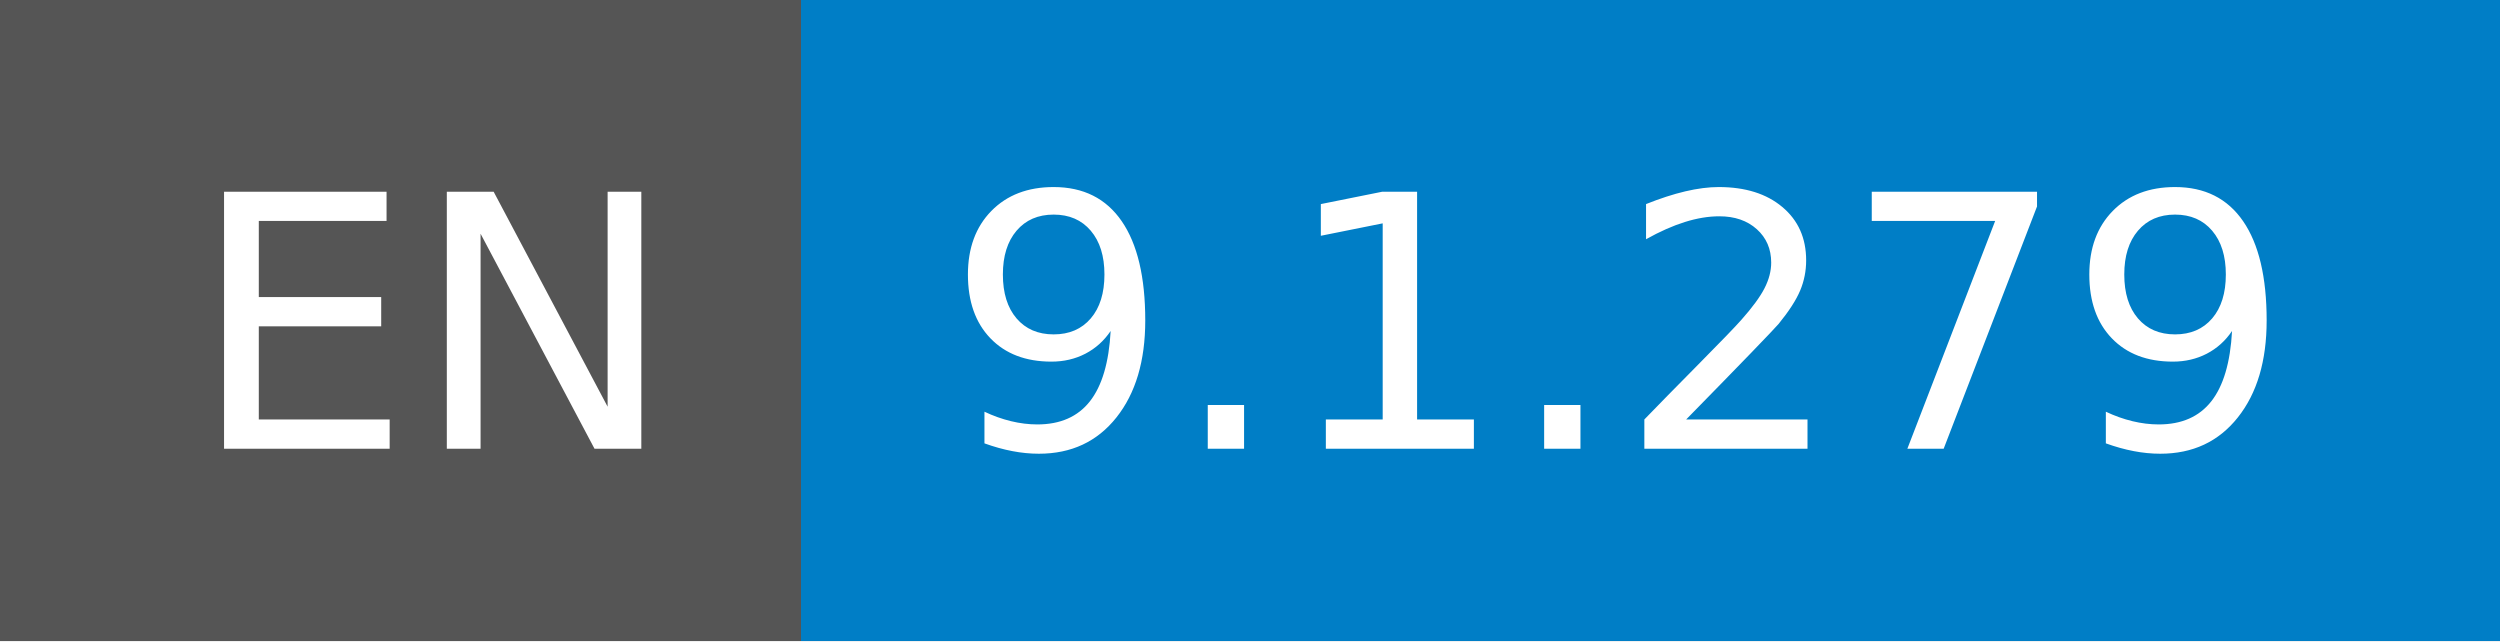
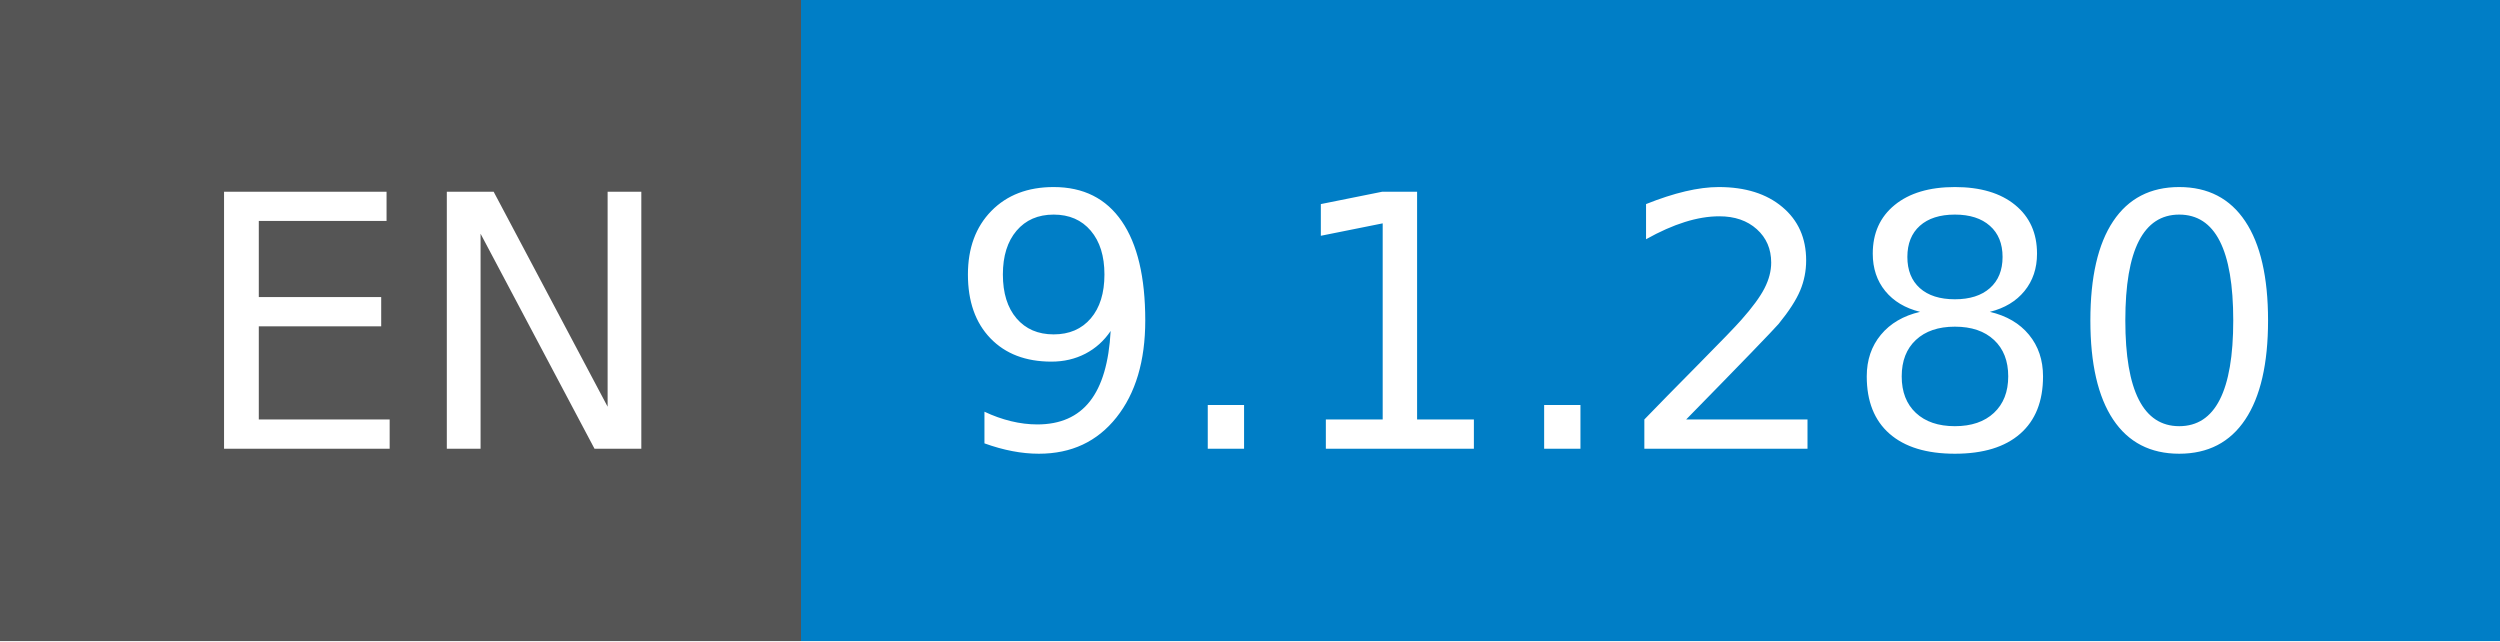
- <svg xmlns="http://www.w3.org/2000/svg" width="78" height="20" role="img" aria-label="EN: 9.1.279">
+ <svg xmlns="http://www.w3.org/2000/svg" width="78" height="20" role="img" aria-label="EN: 9.1.280">
  <g shape-rendering="crispEdges">
    <rect width="25" height="20" fill="#555" />
    <rect x="25" width="53" height="20" fill="#007ec6" />
  </g>
  <g fill="#fff" text-anchor="middle" font-family="Verdana,Geneva,DejaVu Sans,sans-serif" text-rendering="geometricPrecision" font-size="110">
    <text x="135" y="140" transform="scale(.1)" fill="#fff" textLength="150">EN</text>
-     <text x="505" y="140" transform="scale(.1)" fill="#fff" textLength="430">9.1.279</text>
+     <text x="505" y="140" transform="scale(.1)" fill="#fff" textLength="430">9.1.280</text>
  </g>
</svg>
